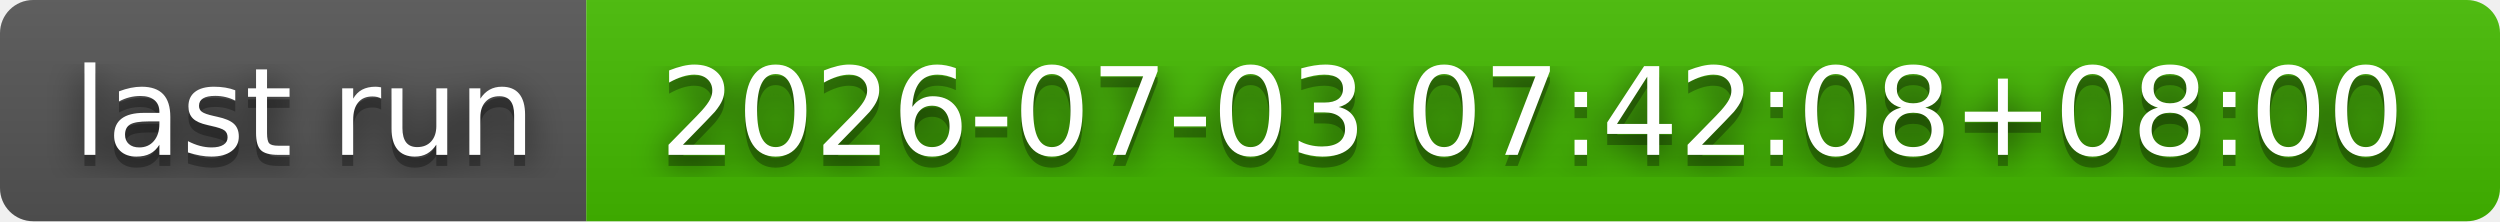
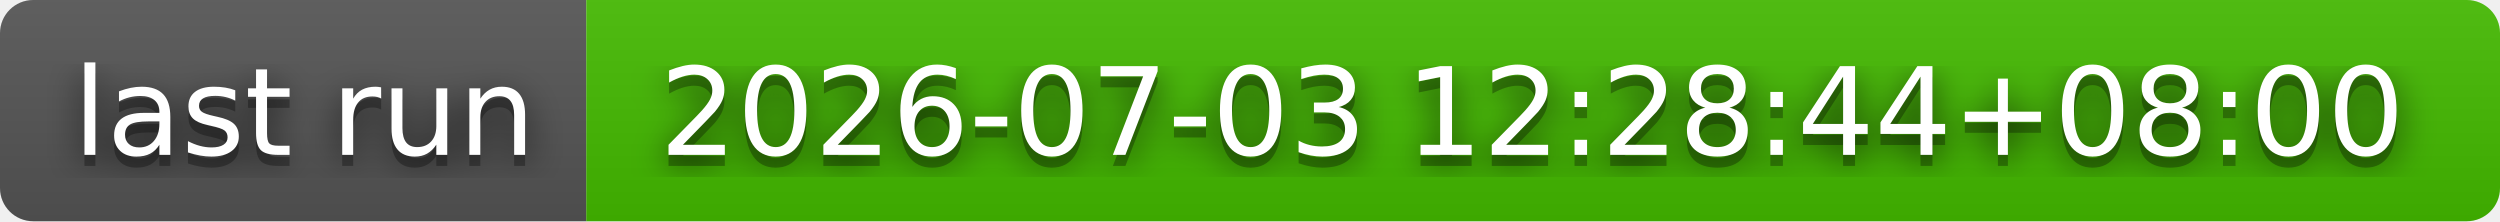
- <svg xmlns="http://www.w3.org/2000/svg" width="226" height="20" role="img" aria-label="last run: 2026-07-03 07:42:08+08:00">
+ <svg xmlns="http://www.w3.org/2000/svg" width="226" height="20" role="img" aria-label="last run: 2026-07-03 12:28:44+08:00">
  <filter id="blur">
    <feGaussianBlur stdDeviation="16" />
  </filter>
  <linearGradient id="s" x2="0" y2="100%">
    <stop offset="0" stop-color="#bbb" stop-opacity=".1" />
    <stop offset="1" stop-opacity=".1" />
  </linearGradient>
  <clipPath id="r">
    <rect width="226" height="20" rx="3" />
  </clipPath>
  <g clip-path="url(#r)">
    <rect width="53" height="20" fill="#555" />
    <rect x="53" width="173" height="20" fill="#4b0" />
    <rect width="226" height="20" fill="url(#s)" />
  </g>
  <g fill="#fff" text-anchor="middle" font-family="Verdana,Geneva,DejaVu Sans,sans-serif" text-rendering="geometricPrecision" font-size="110">
    <g transform="scale(.1)">
      <g aria-hidden="true" fill="#010101">
        <text x="275" y="150" fill-opacity=".8" filter="url(#blur)" textLength="430">last run</text>
        <text x="275" y="150" fill-opacity=".3" textLength="430">last run</text>
      </g>
      <text x="275" y="140" textLength="430">last run</text>
    </g>
    <g transform="scale(.1)">
      <g aria-hidden="true" fill="#010101">
-         <text x="1385" y="150" fill-opacity=".8" filter="url(#blur)" textLength="1630">2026-07-03 07:42:08+08:00</text>
-         <text x="1385" y="150" fill-opacity=".3" textLength="1630">2026-07-03 07:42:08+08:00</text>
+         <text x="1385" y="150" fill-opacity=".8" filter="url(#blur)" textLength="1630">2026-07-03 12:28:44+08:00</text>
+         <text x="1385" y="150" fill-opacity=".3" textLength="1630">2026-07-03 12:28:44+08:00</text>
      </g>
-       <text x="1385" y="140" textLength="1630">2026-07-03 07:42:08+08:00</text>
+       <text x="1385" y="140" textLength="1630">2026-07-03 12:28:44+08:00</text>
    </g>
  </g>
</svg>
